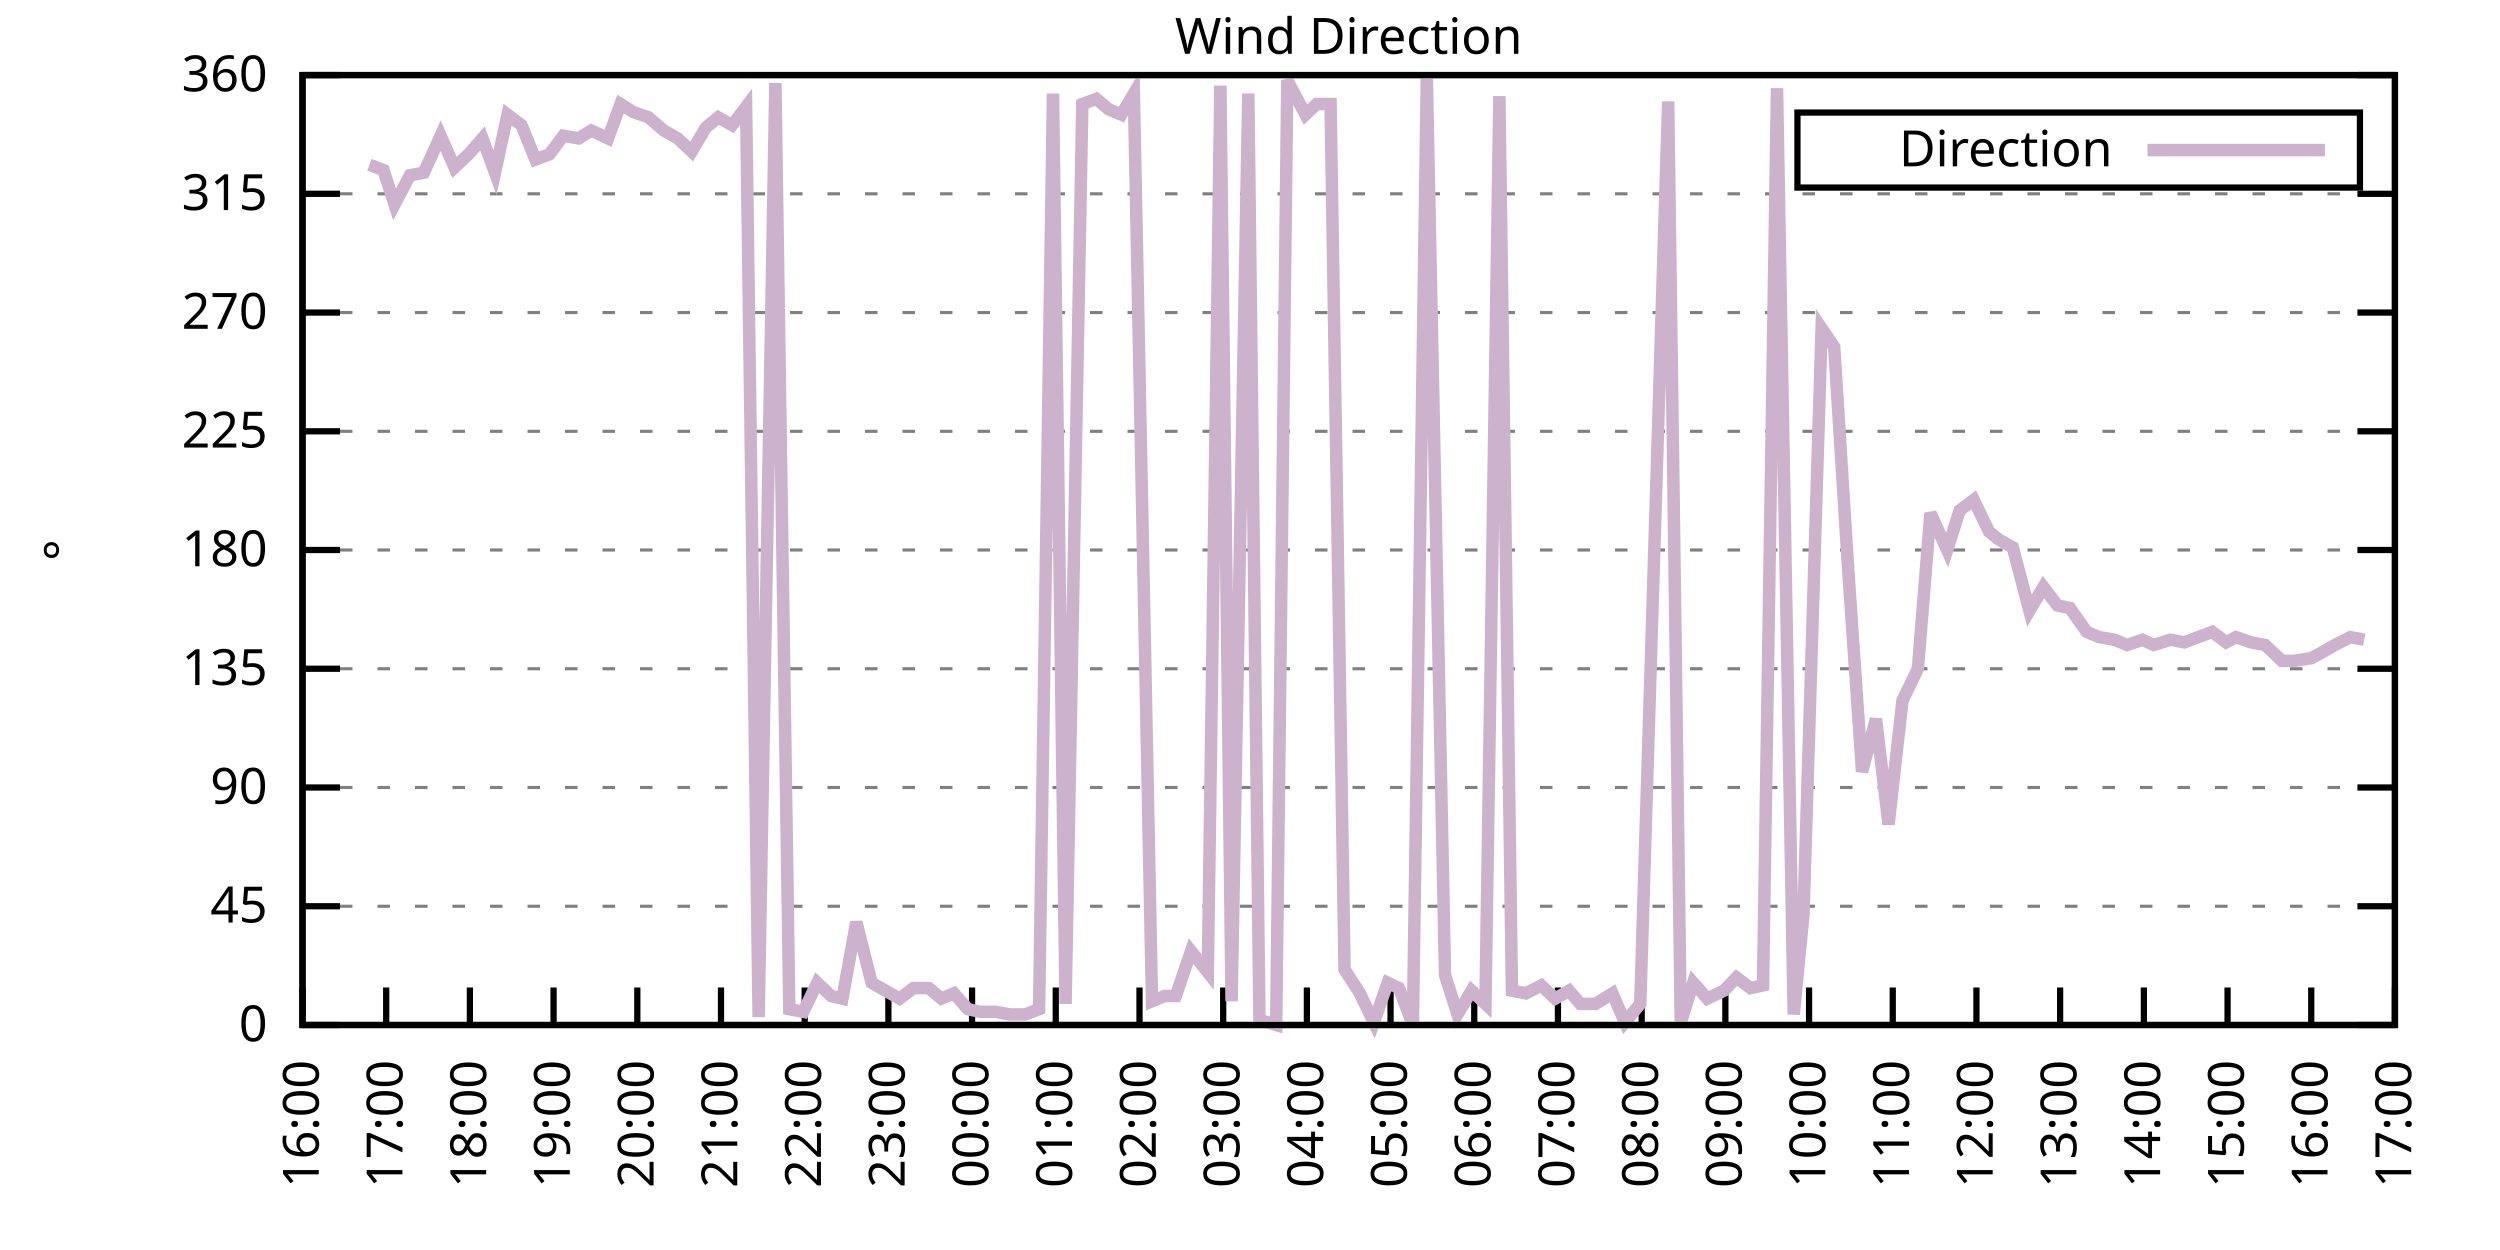
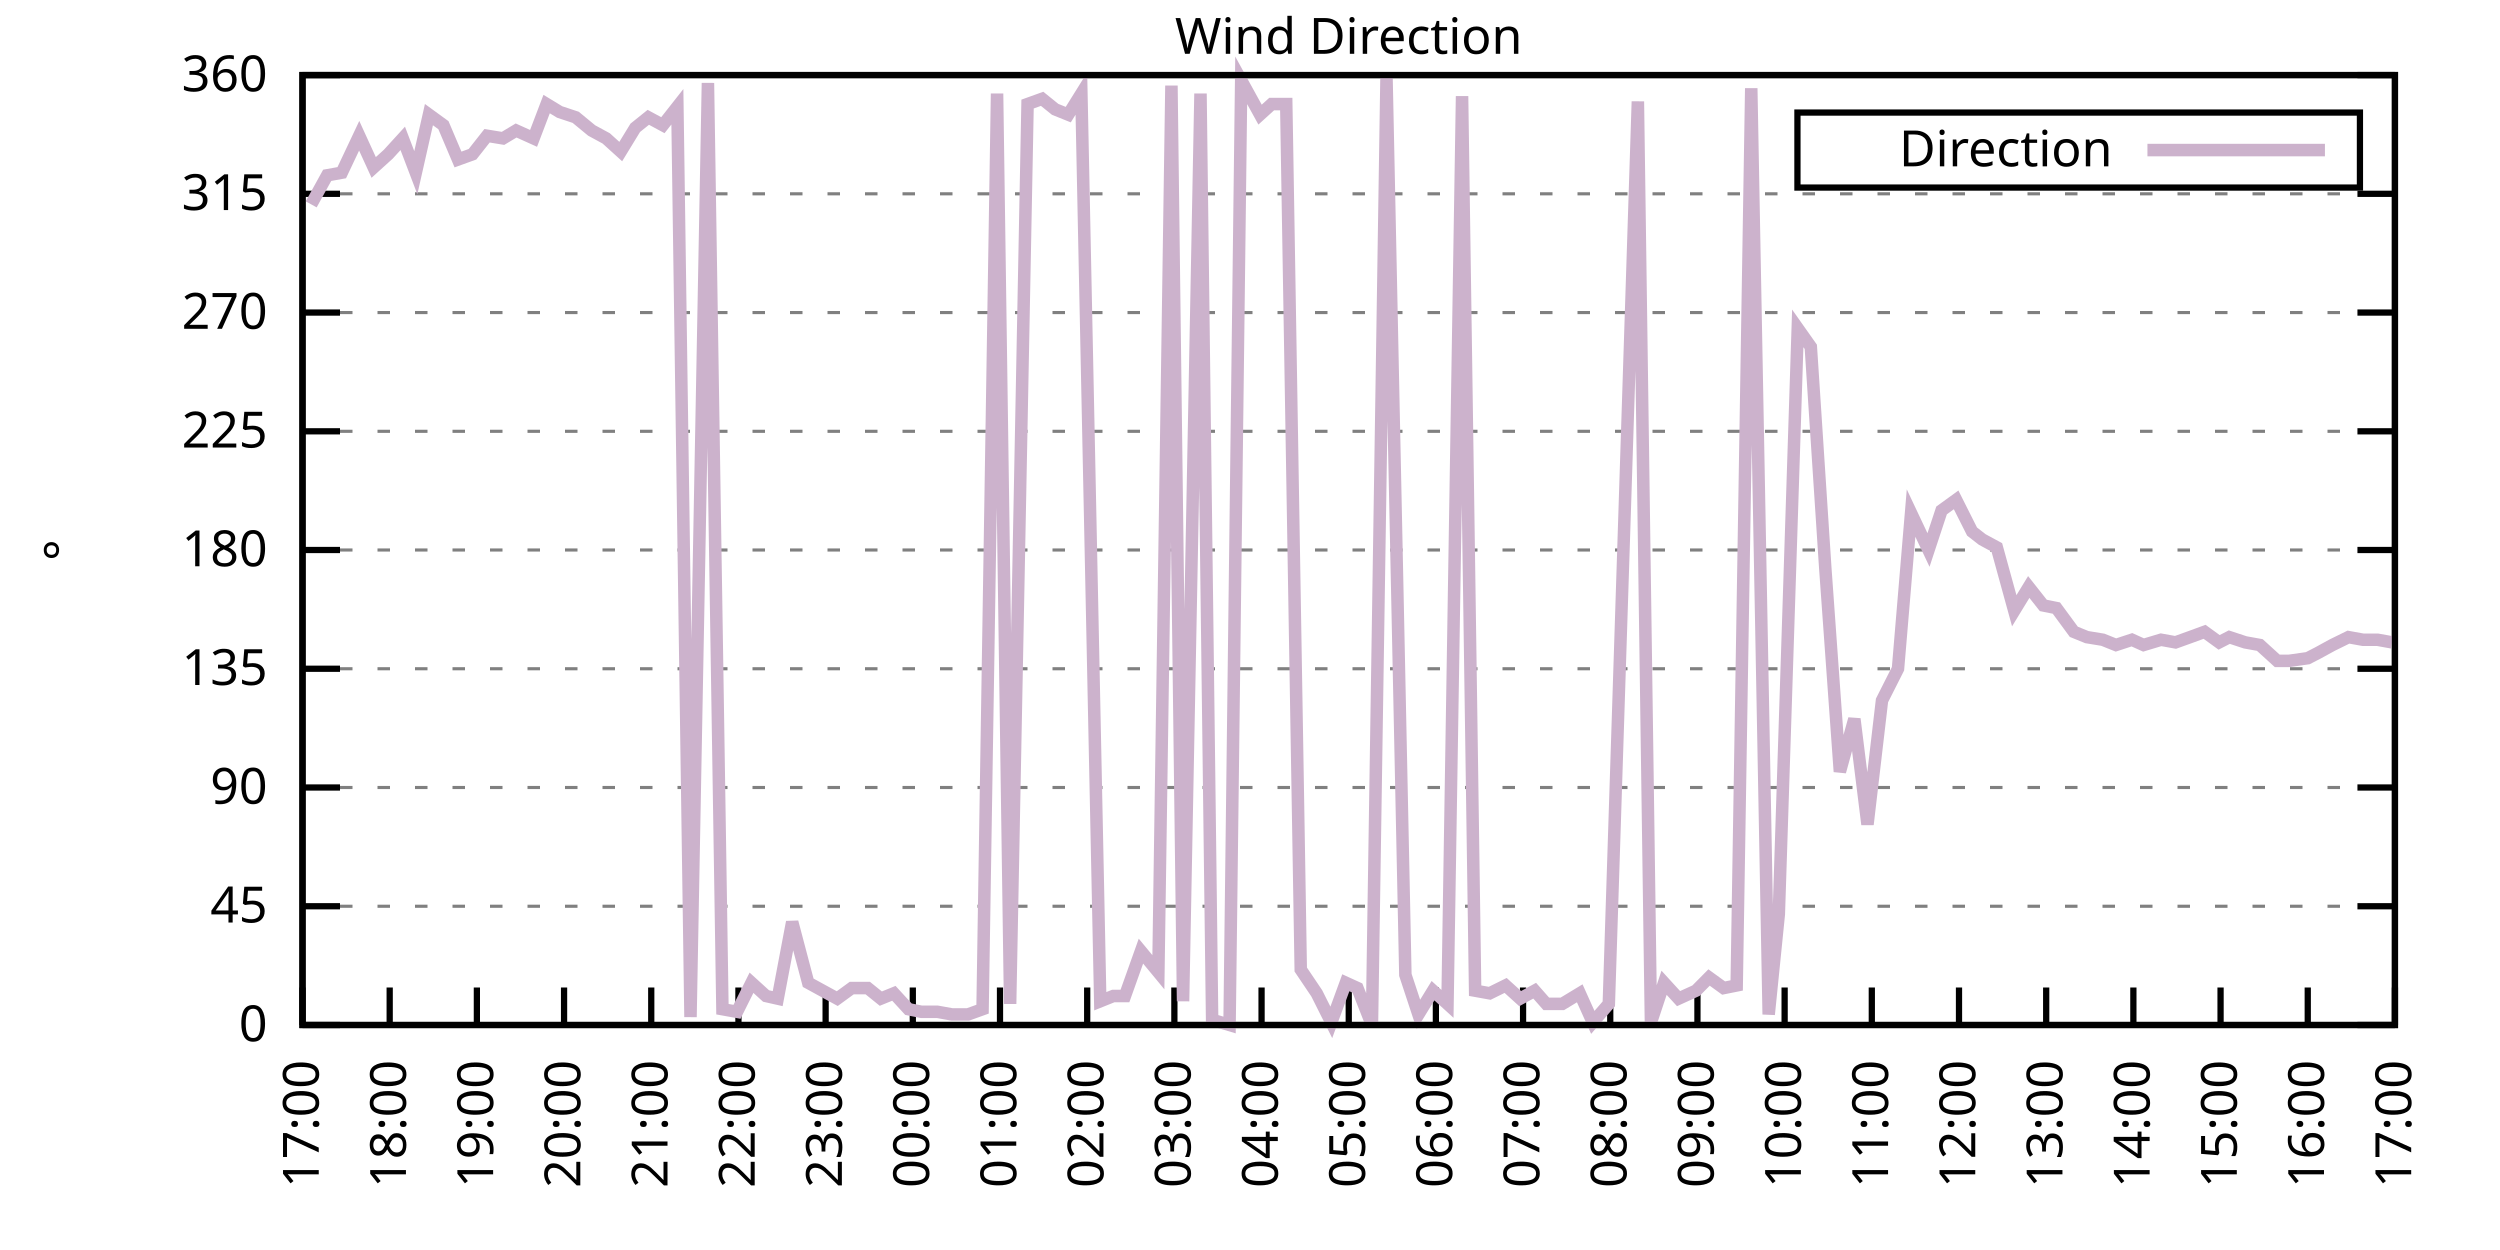
<svg xmlns="http://www.w3.org/2000/svg" xmlns:xlink="http://www.w3.org/1999/xlink" width="400" height="200" viewBox="0 0 400 200">
  <g id="gnuplot_canvas">
    <rect x="0" y="0" width="400" height="200" fill="none" />
    <defs>
      <circle id="gpDot" r="0.5" stroke-width="0.5" stroke="currentColor" />
      <path id="gpPt0" stroke-width="0.333" stroke="currentColor" d="M-1,0 h2 M0,-1 v2" />
      <path id="gpPt1" stroke-width="0.333" stroke="currentColor" d="M-1,-1 L1,1 M1,-1 L-1,1" />
      <path id="gpPt2" stroke-width="0.333" stroke="currentColor" d="M-1,0 L1,0 M0,-1 L0,1 M-1,-1 L1,1 M-1,1 L1,-1" />
      <rect id="gpPt3" stroke-width="0.333" stroke="currentColor" x="-1" y="-1" width="2" height="2" />
      <rect id="gpPt4" stroke-width="0.333" stroke="currentColor" fill="currentColor" x="-1" y="-1" width="2" height="2" />
      <circle id="gpPt5" stroke-width="0.333" stroke="currentColor" cx="0" cy="0" r="1" />
      <use xlink:href="#gpPt5" id="gpPt6" fill="currentColor" stroke="none" />
      <path id="gpPt7" stroke-width="0.333" stroke="currentColor" d="M0,-1.33 L-1.33,0.67 L1.33,0.67 z" />
      <use xlink:href="#gpPt7" id="gpPt8" fill="currentColor" stroke="none" />
      <use xlink:href="#gpPt7" id="gpPt9" stroke="currentColor" transform="rotate(180)" />
      <use xlink:href="#gpPt9" id="gpPt10" fill="currentColor" stroke="none" />
      <use xlink:href="#gpPt3" id="gpPt11" stroke="currentColor" transform="rotate(45)" />
      <use xlink:href="#gpPt11" id="gpPt12" fill="currentColor" stroke="none" />
      <path id="gpPt13" stroke-width="0.333" stroke="currentColor" d="M0,1.330 L1.265,0.411 L0.782,-1.067 L-0.782,-1.076 L-1.265,0.411 z" />
      <use xlink:href="#gpPt13" id="gpPt14" fill="currentColor" stroke="none" />
      <filter id="textbox" filterUnits="objectBoundingBox" x="0" y="0" height="1" width="1">
        <feFlood flood-color="white" flood-opacity="1" result="bgnd" />
        <feComposite in="SourceGraphic" in2="bgnd" operator="atop" />
      </filter>
      <filter id="greybox" filterUnits="objectBoundingBox" x="0" y="0" height="1" width="1">
        <feFlood flood-color="lightgrey" flood-opacity="1" result="grey" />
        <feComposite in="SourceGraphic" in2="grey" operator="atop" />
      </filter>
    </defs>
    <g fill="none" color="white" stroke="currentColor" stroke-width="1.00" stroke-linecap="butt" stroke-linejoin="miter">
</g>
    <g fill="none" color="black" stroke="currentColor" stroke-width="1.00" stroke-linecap="butt" stroke-linejoin="miter">
      <g stroke="none" shape-rendering="crispEdges">
        <polygon fill="rgb(255, 255, 255)" points="48.40,164.00 383.18,164.00 383.18,12.02 48.40,12.02 " />
      </g>
    </g>
    <g fill="none" color="black" stroke="currentColor" stroke-width="1.00" stroke-linecap="butt" stroke-linejoin="miter">
</g>
    <g fill="none" color="black" stroke="black" stroke-width="0.50" stroke-linecap="butt" stroke-linejoin="miter">
</g>
    <g fill="none" color="gray" stroke="currentColor" stroke-width="0.50" stroke-linecap="butt" stroke-linejoin="miter">
      <path stroke="gray" stroke-dasharray="2,4" class="gridline" d="M48.40,164.00 L383.19,164.00  " />
    </g>
    <g fill="none" color="gray" stroke="gray" stroke-width="1.00" stroke-linecap="butt" stroke-linejoin="miter">
</g>
    <g fill="none" color="black" stroke="currentColor" stroke-width="1.00" stroke-linecap="butt" stroke-linejoin="miter">
      <path stroke="black" d="M48.40,164.00 L54.40,164.00 M383.19,164.00 L377.19,164.00  " />
      <g transform="translate(42.80,166.60)" stroke="none" fill="black" font-family="Sans" font-size="8.00" text-anchor="end">
        <text>
          <tspan font-family="Sans"> 0</tspan>
        </text>
      </g>
    </g>
    <g fill="none" color="black" stroke="currentColor" stroke-width="1.00" stroke-linecap="butt" stroke-linejoin="miter">
</g>
    <g fill="none" color="black" stroke="black" stroke-width="0.50" stroke-linecap="butt" stroke-linejoin="miter">
</g>
    <g fill="none" color="gray" stroke="currentColor" stroke-width="0.50" stroke-linecap="butt" stroke-linejoin="miter">
      <path stroke="gray" stroke-dasharray="2,4" class="gridline" d="M48.40,145.00 L383.19,145.00  " />
    </g>
    <g fill="none" color="gray" stroke="gray" stroke-width="1.00" stroke-linecap="butt" stroke-linejoin="miter">
</g>
    <g fill="none" color="black" stroke="currentColor" stroke-width="1.00" stroke-linecap="butt" stroke-linejoin="miter">
      <path stroke="black" d="M48.40,145.00 L54.40,145.00 M383.19,145.00 L377.19,145.00  " />
      <g transform="translate(42.80,147.60)" stroke="none" fill="black" font-family="Sans" font-size="8.00" text-anchor="end">
        <text>
          <tspan font-family="Sans"> 45</tspan>
        </text>
      </g>
    </g>
    <g fill="none" color="black" stroke="currentColor" stroke-width="1.00" stroke-linecap="butt" stroke-linejoin="miter">
</g>
    <g fill="none" color="black" stroke="black" stroke-width="0.50" stroke-linecap="butt" stroke-linejoin="miter">
</g>
    <g fill="none" color="gray" stroke="currentColor" stroke-width="0.50" stroke-linecap="butt" stroke-linejoin="miter">
      <path stroke="gray" stroke-dasharray="2,4" class="gridline" d="M48.40,126.00 L383.19,126.00  " />
    </g>
    <g fill="none" color="gray" stroke="gray" stroke-width="1.00" stroke-linecap="butt" stroke-linejoin="miter">
</g>
    <g fill="none" color="black" stroke="currentColor" stroke-width="1.00" stroke-linecap="butt" stroke-linejoin="miter">
      <path stroke="black" d="M48.40,126.00 L54.40,126.00 M383.19,126.00 L377.19,126.00  " />
      <g transform="translate(42.80,128.60)" stroke="none" fill="black" font-family="Sans" font-size="8.00" text-anchor="end">
        <text>
          <tspan font-family="Sans"> 90</tspan>
        </text>
      </g>
    </g>
    <g fill="none" color="black" stroke="currentColor" stroke-width="1.00" stroke-linecap="butt" stroke-linejoin="miter">
</g>
    <g fill="none" color="black" stroke="black" stroke-width="0.50" stroke-linecap="butt" stroke-linejoin="miter">
</g>
    <g fill="none" color="gray" stroke="currentColor" stroke-width="0.50" stroke-linecap="butt" stroke-linejoin="miter">
      <path stroke="gray" stroke-dasharray="2,4" class="gridline" d="M48.40,107.00 L383.19,107.00  " />
    </g>
    <g fill="none" color="gray" stroke="gray" stroke-width="1.00" stroke-linecap="butt" stroke-linejoin="miter">
</g>
    <g fill="none" color="black" stroke="currentColor" stroke-width="1.00" stroke-linecap="butt" stroke-linejoin="miter">
      <path stroke="black" d="M48.40,107.00 L54.40,107.00 M383.19,107.00 L377.19,107.00  " />
      <g transform="translate(42.80,109.60)" stroke="none" fill="black" font-family="Sans" font-size="8.00" text-anchor="end">
        <text>
          <tspan font-family="Sans"> 135</tspan>
        </text>
      </g>
    </g>
    <g fill="none" color="black" stroke="currentColor" stroke-width="1.00" stroke-linecap="butt" stroke-linejoin="miter">
</g>
    <g fill="none" color="black" stroke="black" stroke-width="0.50" stroke-linecap="butt" stroke-linejoin="miter">
</g>
    <g fill="none" color="gray" stroke="currentColor" stroke-width="0.50" stroke-linecap="butt" stroke-linejoin="miter">
      <path stroke="gray" stroke-dasharray="2,4" class="gridline" d="M48.40,88.00 L383.19,88.00  " />
    </g>
    <g fill="none" color="gray" stroke="gray" stroke-width="1.00" stroke-linecap="butt" stroke-linejoin="miter">
</g>
    <g fill="none" color="black" stroke="currentColor" stroke-width="1.00" stroke-linecap="butt" stroke-linejoin="miter">
      <path stroke="black" d="M48.40,88.00 L54.40,88.00 M383.19,88.00 L377.19,88.00  " />
      <g transform="translate(42.80,90.60)" stroke="none" fill="black" font-family="Sans" font-size="8.00" text-anchor="end">
        <text>
          <tspan font-family="Sans"> 180</tspan>
        </text>
      </g>
    </g>
    <g fill="none" color="black" stroke="currentColor" stroke-width="1.00" stroke-linecap="butt" stroke-linejoin="miter">
</g>
    <g fill="none" color="black" stroke="black" stroke-width="0.50" stroke-linecap="butt" stroke-linejoin="miter">
</g>
    <g fill="none" color="gray" stroke="currentColor" stroke-width="0.50" stroke-linecap="butt" stroke-linejoin="miter">
      <path stroke="gray" stroke-dasharray="2,4" class="gridline" d="M48.40,69.01 L383.19,69.01  " />
    </g>
    <g fill="none" color="gray" stroke="gray" stroke-width="1.00" stroke-linecap="butt" stroke-linejoin="miter">
</g>
    <g fill="none" color="black" stroke="currentColor" stroke-width="1.00" stroke-linecap="butt" stroke-linejoin="miter">
      <path stroke="black" d="M48.40,69.01 L54.40,69.01 M383.19,69.01 L377.19,69.01  " />
      <g transform="translate(42.80,71.61)" stroke="none" fill="black" font-family="Sans" font-size="8.00" text-anchor="end">
        <text>
          <tspan font-family="Sans"> 225</tspan>
        </text>
      </g>
    </g>
    <g fill="none" color="black" stroke="currentColor" stroke-width="1.00" stroke-linecap="butt" stroke-linejoin="miter">
</g>
    <g fill="none" color="black" stroke="black" stroke-width="0.50" stroke-linecap="butt" stroke-linejoin="miter">
</g>
    <g fill="none" color="gray" stroke="currentColor" stroke-width="0.50" stroke-linecap="butt" stroke-linejoin="miter">
      <path stroke="gray" stroke-dasharray="2,4" class="gridline" d="M48.40,50.01 L383.19,50.01  " />
    </g>
    <g fill="none" color="gray" stroke="gray" stroke-width="1.00" stroke-linecap="butt" stroke-linejoin="miter">
</g>
    <g fill="none" color="black" stroke="currentColor" stroke-width="1.00" stroke-linecap="butt" stroke-linejoin="miter">
      <path stroke="black" d="M48.40,50.01 L54.40,50.01 M383.19,50.01 L377.19,50.01  " />
      <g transform="translate(42.80,52.61)" stroke="none" fill="black" font-family="Sans" font-size="8.00" text-anchor="end">
        <text>
          <tspan font-family="Sans"> 270</tspan>
        </text>
      </g>
    </g>
    <g fill="none" color="black" stroke="currentColor" stroke-width="1.00" stroke-linecap="butt" stroke-linejoin="miter">
</g>
    <g fill="none" color="black" stroke="black" stroke-width="0.50" stroke-linecap="butt" stroke-linejoin="miter">
</g>
    <g fill="none" color="gray" stroke="currentColor" stroke-width="0.50" stroke-linecap="butt" stroke-linejoin="miter">
      <path stroke="gray" stroke-dasharray="2,4" class="gridline" d="M48.40,31.01 L383.19,31.01  " />
    </g>
    <g fill="none" color="gray" stroke="gray" stroke-width="1.00" stroke-linecap="butt" stroke-linejoin="miter">
</g>
    <g fill="none" color="black" stroke="currentColor" stroke-width="1.00" stroke-linecap="butt" stroke-linejoin="miter">
      <path stroke="black" d="M48.40,31.01 L54.40,31.01 M383.19,31.01 L377.19,31.01  " />
      <g transform="translate(42.80,33.61)" stroke="none" fill="black" font-family="Sans" font-size="8.00" text-anchor="end">
        <text>
          <tspan font-family="Sans"> 315</tspan>
        </text>
      </g>
    </g>
    <g fill="none" color="black" stroke="currentColor" stroke-width="1.00" stroke-linecap="butt" stroke-linejoin="miter">
</g>
    <g fill="none" color="black" stroke="black" stroke-width="0.50" stroke-linecap="butt" stroke-linejoin="miter">
</g>
    <g fill="none" color="gray" stroke="currentColor" stroke-width="0.50" stroke-linecap="butt" stroke-linejoin="miter">
      <path stroke="gray" stroke-dasharray="2,4" class="gridline" d="M48.40,12.01 L383.19,12.01  " />
    </g>
    <g fill="none" color="gray" stroke="gray" stroke-width="1.00" stroke-linecap="butt" stroke-linejoin="miter">
</g>
    <g fill="none" color="black" stroke="currentColor" stroke-width="1.00" stroke-linecap="butt" stroke-linejoin="miter">
      <path stroke="black" d="M48.40,12.01 L54.40,12.01 M383.19,12.01 L377.19,12.01  " />
      <g transform="translate(42.80,14.61)" stroke="none" fill="black" font-family="Sans" font-size="8.00" text-anchor="end">
        <text>
          <tspan font-family="Sans"> 360</tspan>
        </text>
      </g>
    </g>
    <g fill="none" color="black" stroke="currentColor" stroke-width="1.00" stroke-linecap="butt" stroke-linejoin="miter">
      <path stroke="black" d="M48.40,164.00 L48.40,158.00  " />
      <g transform="translate(51.00,169.60) rotate(270.00)" stroke="none" fill="black" font-family="Sans" font-size="8.00" text-anchor="end">
        <text>
-           <tspan font-family="Sans">16:00</tspan>
-         </text>
-       </g>
-     </g>
-     <g fill="none" color="black" stroke="currentColor" stroke-width="1.00" stroke-linecap="butt" stroke-linejoin="miter">
-       <path stroke="black" d="M61.79,164.00 L61.79,158.00  " />
-       <g transform="translate(64.39,169.60) rotate(270.00)" stroke="none" fill="black" font-family="Sans" font-size="8.00" text-anchor="end">
-         <text>
          <tspan font-family="Sans">17:00</tspan>
        </text>
      </g>
    </g>
    <g fill="none" color="black" stroke="currentColor" stroke-width="1.00" stroke-linecap="butt" stroke-linejoin="miter">
-       <path stroke="black" d="M75.18,164.00 L75.18,158.00  " />
-       <g transform="translate(77.78,169.60) rotate(270.00)" stroke="none" fill="black" font-family="Sans" font-size="8.00" text-anchor="end">
+       <path stroke="black" d="M62.35,164.00 L62.35,158.00  " />
+       <g transform="translate(64.95,169.60) rotate(270.00)" stroke="none" fill="black" font-family="Sans" font-size="8.00" text-anchor="end">
        <text>
          <tspan font-family="Sans">18:00</tspan>
        </text>
      </g>
    </g>
    <g fill="none" color="black" stroke="currentColor" stroke-width="1.00" stroke-linecap="butt" stroke-linejoin="miter">
-       <path stroke="black" d="M88.57,164.00 L88.57,158.00  " />
-       <g transform="translate(91.17,169.60) rotate(270.00)" stroke="none" fill="black" font-family="Sans" font-size="8.00" text-anchor="end">
+       <path stroke="black" d="M76.30,164.00 L76.30,158.00  " />
+       <g transform="translate(78.90,169.60) rotate(270.00)" stroke="none" fill="black" font-family="Sans" font-size="8.00" text-anchor="end">
        <text>
          <tspan font-family="Sans">19:00</tspan>
        </text>
      </g>
    </g>
    <g fill="none" color="black" stroke="currentColor" stroke-width="1.00" stroke-linecap="butt" stroke-linejoin="miter">
-       <path stroke="black" d="M101.97,164.00 L101.97,158.00  " />
-       <g transform="translate(104.57,169.60) rotate(270.00)" stroke="none" fill="black" font-family="Sans" font-size="8.00" text-anchor="end">
+       <path stroke="black" d="M90.25,164.00 L90.25,158.00  " />
+       <g transform="translate(92.85,169.60) rotate(270.00)" stroke="none" fill="black" font-family="Sans" font-size="8.00" text-anchor="end">
        <text>
          <tspan font-family="Sans">20:00</tspan>
        </text>
      </g>
    </g>
    <g fill="none" color="black" stroke="currentColor" stroke-width="1.00" stroke-linecap="butt" stroke-linejoin="miter">
-       <path stroke="black" d="M115.36,164.00 L115.36,158.00  " />
-       <g transform="translate(117.96,169.60) rotate(270.00)" stroke="none" fill="black" font-family="Sans" font-size="8.00" text-anchor="end">
+       <path stroke="black" d="M104.20,164.00 L104.20,158.00  " />
+       <g transform="translate(106.80,169.60) rotate(270.00)" stroke="none" fill="black" font-family="Sans" font-size="8.00" text-anchor="end">
        <text>
          <tspan font-family="Sans">21:00</tspan>
        </text>
      </g>
    </g>
    <g fill="none" color="black" stroke="currentColor" stroke-width="1.00" stroke-linecap="butt" stroke-linejoin="miter">
-       <path stroke="black" d="M128.75,164.00 L128.75,158.00  " />
-       <g transform="translate(131.35,169.60) rotate(270.00)" stroke="none" fill="black" font-family="Sans" font-size="8.00" text-anchor="end">
+       <path stroke="black" d="M118.15,164.00 L118.15,158.00  " />
+       <g transform="translate(120.75,169.60) rotate(270.00)" stroke="none" fill="black" font-family="Sans" font-size="8.00" text-anchor="end">
        <text>
          <tspan font-family="Sans">22:00</tspan>
        </text>
      </g>
    </g>
    <g fill="none" color="black" stroke="currentColor" stroke-width="1.00" stroke-linecap="butt" stroke-linejoin="miter">
-       <path stroke="black" d="M142.14,164.00 L142.14,158.00  " />
-       <g transform="translate(144.74,169.60) rotate(270.00)" stroke="none" fill="black" font-family="Sans" font-size="8.00" text-anchor="end">
+       <path stroke="black" d="M132.10,164.00 L132.10,158.00  " />
+       <g transform="translate(134.70,169.60) rotate(270.00)" stroke="none" fill="black" font-family="Sans" font-size="8.00" text-anchor="end">
        <text>
          <tspan font-family="Sans">23:00</tspan>
        </text>
      </g>
    </g>
    <g fill="none" color="black" stroke="currentColor" stroke-width="1.00" stroke-linecap="butt" stroke-linejoin="miter">
-       <path stroke="black" d="M155.53,164.00 L155.53,158.00  " />
-       <g transform="translate(158.13,169.60) rotate(270.00)" stroke="none" fill="black" font-family="Sans" font-size="8.00" text-anchor="end">
+       <path stroke="black" d="M146.05,164.00 L146.05,158.00  " />
+       <g transform="translate(148.65,169.60) rotate(270.00)" stroke="none" fill="black" font-family="Sans" font-size="8.00" text-anchor="end">
        <text>
          <tspan font-family="Sans">00:00</tspan>
        </text>
      </g>
    </g>
    <g fill="none" color="black" stroke="currentColor" stroke-width="1.00" stroke-linecap="butt" stroke-linejoin="miter">
-       <path stroke="black" d="M168.92,164.00 L168.92,158.00  " />
-       <g transform="translate(171.52,169.60) rotate(270.00)" stroke="none" fill="black" font-family="Sans" font-size="8.00" text-anchor="end">
+       <path stroke="black" d="M160.00,164.00 L160.00,158.00  " />
+       <g transform="translate(162.60,169.60) rotate(270.00)" stroke="none" fill="black" font-family="Sans" font-size="8.00" text-anchor="end">
        <text>
          <tspan font-family="Sans">01:00</tspan>
        </text>
      </g>
    </g>
    <g fill="none" color="black" stroke="currentColor" stroke-width="1.00" stroke-linecap="butt" stroke-linejoin="miter">
-       <path stroke="black" d="M182.32,164.00 L182.32,158.00  " />
-       <g transform="translate(184.92,169.60) rotate(270.00)" stroke="none" fill="black" font-family="Sans" font-size="8.00" text-anchor="end">
+       <path stroke="black" d="M173.95,164.00 L173.95,158.00  " />
+       <g transform="translate(176.55,169.60) rotate(270.00)" stroke="none" fill="black" font-family="Sans" font-size="8.00" text-anchor="end">
        <text>
          <tspan font-family="Sans">02:00</tspan>
        </text>
      </g>
    </g>
    <g fill="none" color="black" stroke="currentColor" stroke-width="1.00" stroke-linecap="butt" stroke-linejoin="miter">
-       <path stroke="black" d="M195.71,164.00 L195.71,158.00  " />
-       <g transform="translate(198.31,169.60) rotate(270.00)" stroke="none" fill="black" font-family="Sans" font-size="8.00" text-anchor="end">
+       <path stroke="black" d="M187.90,164.00 L187.90,158.00  " />
+       <g transform="translate(190.50,169.60) rotate(270.00)" stroke="none" fill="black" font-family="Sans" font-size="8.00" text-anchor="end">
        <text>
          <tspan font-family="Sans">03:00</tspan>
        </text>
      </g>
    </g>
    <g fill="none" color="black" stroke="currentColor" stroke-width="1.00" stroke-linecap="butt" stroke-linejoin="miter">
-       <path stroke="black" d="M209.10,164.00 L209.10,158.00  " />
-       <g transform="translate(211.70,169.60) rotate(270.00)" stroke="none" fill="black" font-family="Sans" font-size="8.00" text-anchor="end">
+       <path stroke="black" d="M201.85,164.00 L201.85,158.00  " />
+       <g transform="translate(204.45,169.60) rotate(270.00)" stroke="none" fill="black" font-family="Sans" font-size="8.00" text-anchor="end">
        <text>
          <tspan font-family="Sans">04:00</tspan>
        </text>
      </g>
    </g>
    <g fill="none" color="black" stroke="currentColor" stroke-width="1.00" stroke-linecap="butt" stroke-linejoin="miter">
-       <path stroke="black" d="M222.49,164.00 L222.49,158.00  " />
-       <g transform="translate(225.09,169.60) rotate(270.00)" stroke="none" fill="black" font-family="Sans" font-size="8.00" text-anchor="end">
+       <path stroke="black" d="M215.80,164.00 L215.80,158.00  " />
+       <g transform="translate(218.40,169.60) rotate(270.00)" stroke="none" fill="black" font-family="Sans" font-size="8.00" text-anchor="end">
        <text>
          <tspan font-family="Sans">05:00</tspan>
        </text>
      </g>
    </g>
    <g fill="none" color="black" stroke="currentColor" stroke-width="1.00" stroke-linecap="butt" stroke-linejoin="miter">
-       <path stroke="black" d="M235.88,164.00 L235.88,158.00  " />
-       <g transform="translate(238.48,169.60) rotate(270.00)" stroke="none" fill="black" font-family="Sans" font-size="8.00" text-anchor="end">
+       <path stroke="black" d="M229.74,164.00 L229.74,158.00  " />
+       <g transform="translate(232.34,169.60) rotate(270.00)" stroke="none" fill="black" font-family="Sans" font-size="8.00" text-anchor="end">
        <text>
          <tspan font-family="Sans">06:00</tspan>
        </text>
      </g>
    </g>
    <g fill="none" color="black" stroke="currentColor" stroke-width="1.00" stroke-linecap="butt" stroke-linejoin="miter">
-       <path stroke="black" d="M249.27,164.00 L249.27,158.00  " />
-       <g transform="translate(251.87,169.60) rotate(270.00)" stroke="none" fill="black" font-family="Sans" font-size="8.00" text-anchor="end">
+       <path stroke="black" d="M243.69,164.00 L243.69,158.00  " />
+       <g transform="translate(246.29,169.60) rotate(270.00)" stroke="none" fill="black" font-family="Sans" font-size="8.00" text-anchor="end">
        <text>
          <tspan font-family="Sans">07:00</tspan>
        </text>
      </g>
    </g>
    <g fill="none" color="black" stroke="currentColor" stroke-width="1.00" stroke-linecap="butt" stroke-linejoin="miter">
-       <path stroke="black" d="M262.67,164.00 L262.67,158.00  " />
-       <g transform="translate(265.27,169.60) rotate(270.00)" stroke="none" fill="black" font-family="Sans" font-size="8.00" text-anchor="end">
+       <path stroke="black" d="M257.64,164.00 L257.64,158.00  " />
+       <g transform="translate(260.24,169.60) rotate(270.00)" stroke="none" fill="black" font-family="Sans" font-size="8.00" text-anchor="end">
        <text>
          <tspan font-family="Sans">08:00</tspan>
        </text>
      </g>
    </g>
    <g fill="none" color="black" stroke="currentColor" stroke-width="1.00" stroke-linecap="butt" stroke-linejoin="miter">
-       <path stroke="black" d="M276.06,164.00 L276.06,158.00  " />
-       <g transform="translate(278.66,169.60) rotate(270.00)" stroke="none" fill="black" font-family="Sans" font-size="8.00" text-anchor="end">
+       <path stroke="black" d="M271.59,164.00 L271.59,158.00  " />
+       <g transform="translate(274.19,169.60) rotate(270.00)" stroke="none" fill="black" font-family="Sans" font-size="8.00" text-anchor="end">
        <text>
          <tspan font-family="Sans">09:00</tspan>
        </text>
      </g>
    </g>
    <g fill="none" color="black" stroke="currentColor" stroke-width="1.00" stroke-linecap="butt" stroke-linejoin="miter">
-       <path stroke="black" d="M289.45,164.00 L289.45,158.00  " />
-       <g transform="translate(292.05,169.60) rotate(270.00)" stroke="none" fill="black" font-family="Sans" font-size="8.00" text-anchor="end">
+       <path stroke="black" d="M285.54,164.00 L285.54,158.00  " />
+       <g transform="translate(288.14,169.60) rotate(270.00)" stroke="none" fill="black" font-family="Sans" font-size="8.00" text-anchor="end">
        <text>
          <tspan font-family="Sans">10:00</tspan>
        </text>
      </g>
    </g>
    <g fill="none" color="black" stroke="currentColor" stroke-width="1.00" stroke-linecap="butt" stroke-linejoin="miter">
-       <path stroke="black" d="M302.84,164.00 L302.84,158.00  " />
-       <g transform="translate(305.44,169.60) rotate(270.00)" stroke="none" fill="black" font-family="Sans" font-size="8.00" text-anchor="end">
+       <path stroke="black" d="M299.49,164.00 L299.49,158.00  " />
+       <g transform="translate(302.09,169.60) rotate(270.00)" stroke="none" fill="black" font-family="Sans" font-size="8.00" text-anchor="end">
        <text>
          <tspan font-family="Sans">11:00</tspan>
        </text>
      </g>
    </g>
    <g fill="none" color="black" stroke="currentColor" stroke-width="1.00" stroke-linecap="butt" stroke-linejoin="miter">
-       <path stroke="black" d="M316.23,164.00 L316.23,158.00  " />
-       <g transform="translate(318.83,169.60) rotate(270.00)" stroke="none" fill="black" font-family="Sans" font-size="8.00" text-anchor="end">
+       <path stroke="black" d="M313.44,164.00 L313.44,158.00  " />
+       <g transform="translate(316.04,169.60) rotate(270.00)" stroke="none" fill="black" font-family="Sans" font-size="8.00" text-anchor="end">
        <text>
          <tspan font-family="Sans">12:00</tspan>
        </text>
      </g>
    </g>
    <g fill="none" color="black" stroke="currentColor" stroke-width="1.00" stroke-linecap="butt" stroke-linejoin="miter">
-       <path stroke="black" d="M329.62,164.00 L329.62,158.00  " />
-       <g transform="translate(332.22,169.60) rotate(270.00)" stroke="none" fill="black" font-family="Sans" font-size="8.00" text-anchor="end">
+       <path stroke="black" d="M327.39,164.00 L327.39,158.00  " />
+       <g transform="translate(329.99,169.60) rotate(270.00)" stroke="none" fill="black" font-family="Sans" font-size="8.00" text-anchor="end">
        <text>
          <tspan font-family="Sans">13:00</tspan>
        </text>
      </g>
    </g>
    <g fill="none" color="black" stroke="currentColor" stroke-width="1.00" stroke-linecap="butt" stroke-linejoin="miter">
-       <path stroke="black" d="M343.02,164.00 L343.02,158.00  " />
-       <g transform="translate(345.62,169.60) rotate(270.00)" stroke="none" fill="black" font-family="Sans" font-size="8.00" text-anchor="end">
+       <path stroke="black" d="M341.34,164.00 L341.34,158.00  " />
+       <g transform="translate(343.94,169.60) rotate(270.00)" stroke="none" fill="black" font-family="Sans" font-size="8.00" text-anchor="end">
        <text>
          <tspan font-family="Sans">14:00</tspan>
        </text>
      </g>
    </g>
    <g fill="none" color="black" stroke="currentColor" stroke-width="1.00" stroke-linecap="butt" stroke-linejoin="miter">
-       <path stroke="black" d="M356.41,164.00 L356.41,158.00  " />
-       <g transform="translate(359.01,169.60) rotate(270.00)" stroke="none" fill="black" font-family="Sans" font-size="8.00" text-anchor="end">
+       <path stroke="black" d="M355.29,164.00 L355.29,158.00  " />
+       <g transform="translate(357.89,169.60) rotate(270.00)" stroke="none" fill="black" font-family="Sans" font-size="8.00" text-anchor="end">
        <text>
          <tspan font-family="Sans">15:00</tspan>
        </text>
      </g>
    </g>
    <g fill="none" color="black" stroke="currentColor" stroke-width="1.00" stroke-linecap="butt" stroke-linejoin="miter">
-       <path stroke="black" d="M369.80,164.00 L369.80,158.00  " />
-       <g transform="translate(372.40,169.60) rotate(270.00)" stroke="none" fill="black" font-family="Sans" font-size="8.00" text-anchor="end">
+       <path stroke="black" d="M369.24,164.00 L369.24,158.00  " />
+       <g transform="translate(371.84,169.60) rotate(270.00)" stroke="none" fill="black" font-family="Sans" font-size="8.00" text-anchor="end">
        <text>
          <tspan font-family="Sans">16:00</tspan>
        </text>
      </g>
    </g>
    <g fill="none" color="black" stroke="currentColor" stroke-width="1.00" stroke-linecap="butt" stroke-linejoin="miter">
      <path stroke="black" d="M383.19,164.00 L383.19,158.00  " />
      <g transform="translate(385.79,169.60) rotate(270.00)" stroke="none" fill="black" font-family="Sans" font-size="8.00" text-anchor="end">
        <text>
          <tspan font-family="Sans">17:00</tspan>
        </text>
      </g>
    </g>
    <g fill="none" color="black" stroke="currentColor" stroke-width="1.00" stroke-linecap="butt" stroke-linejoin="miter">
</g>
    <g fill="none" color="black" stroke="currentColor" stroke-width="1.00" stroke-linecap="butt" stroke-linejoin="miter">
      <path stroke="black" d="M48.40,12.01 L48.40,164.00 L383.19,164.00 L383.19,12.01 L48.40,12.01 Z  " />
    </g>
    <g fill="none" color="black" stroke="currentColor" stroke-width="1.00" stroke-linecap="butt" stroke-linejoin="miter">
</g>
    <g fill="none" color="black" stroke="currentColor" stroke-width="1.00" stroke-linecap="butt" stroke-linejoin="miter">
      <path stroke="black" d="M287.59,30.01 L287.59,18.01 L377.59,18.01 L377.59,30.01 L287.59,30.01 Z  " />
    </g>
    <g id="Wind_direction_plot_1">
      <g fill="none" color="white" stroke="black" stroke-width="2.00" stroke-linecap="butt" stroke-linejoin="miter">
</g>
      <g fill="none" color="black" stroke="currentColor" stroke-width="2.00" stroke-linecap="butt" stroke-linejoin="miter">
        <g transform="translate(337.99,26.61)" stroke="none" fill="black" font-family="Sans" font-size="8.00" text-anchor="end">
          <text>
            <tspan font-family="Sans">Direction</tspan>
          </text>
        </g>
      </g>
      <g fill="none" color="black" stroke="currentColor" stroke-width="2.00" stroke-linecap="butt" stroke-linejoin="miter">
-         <path stroke="rgb(204, 178, 204)" d="M343.59,24.01 L371.99,24.01 M59.11,26.36 L61.35,27.21 L63.13,32.70 L65.59,28.05 L67.82,27.63 L70.50,21.72   L72.73,26.79 L74.96,24.68 L77.19,22.14 L79.20,27.63 L81.21,18.34 L83.44,20.03 L85.67,25.52 L87.91,24.68   L90.14,21.72 L92.59,22.14 L94.60,20.88 L97.28,22.14 L99.29,16.65 L101.30,17.92 L103.75,18.77 L106.21,20.88   L108.44,22.14 L110.67,24.25 L112.90,20.45 L114.91,18.77 L117.14,20.03 L119.38,17.08 L121.38,162.73 L124.06,13.28   L126.29,161.47 L128.53,161.89 L130.76,157.24 L132.99,159.36 L134.78,159.78 L137.01,147.53 L139.46,157.24 L141.69,158.51   L143.93,159.78 L146.16,158.09 L148.61,158.09 L150.62,159.78 L152.63,158.93 L154.86,161.47 L156.87,161.89 L159.33,161.89   L161.56,162.31 L164.01,162.31 L166.25,161.47 L168.48,14.97 L170.49,160.62 L173.17,16.65 L175.40,15.81 L177.41,17.50   L179.41,18.34 L181.42,14.97 L184.32,160.20 L186.33,159.36 L188.12,159.36 L190.57,152.18 L193.25,155.56 L195.26,13.70   L197.05,160.20 L199.73,14.97 L201.51,163.16 L204.19,164.00 L205.97,12.85 L208.88,18.34 L210.66,16.65 L212.89,16.65   L215.13,155.13 L217.58,158.93 L219.81,163.58 L222.04,157.24 L223.83,158.09 L226.06,164.00 L228.29,12.43 L231.20,155.98   L233.20,162.31 L235.44,158.51 L237.67,160.62 L239.90,15.39 L241.91,158.51 L244.14,158.93 L246.60,157.67 L248.83,159.78   L251.06,158.51 L252.85,160.62 L255.30,160.62 L257.98,158.93 L259.99,163.58 L262.44,160.62 L266.91,16.23 L268.92,163.58   L270.92,157.24 L273.16,159.78 L275.83,158.51 L277.84,156.40 L280.07,158.09 L282.08,157.67 L284.32,14.12 L286.99,162.31   L288.56,146.27 L291.46,52.54 L293.47,55.50 L295.70,90.96 L297.93,123.47 L300.16,115.03 L302.17,131.91 L304.40,112.07   L306.86,107.00 L308.87,82.09 L311.54,88.00 L313.55,81.67 L315.79,79.98 L318.24,85.05 L319.80,86.32 L322.04,87.58   L324.71,97.72 L326.95,93.92 L329.18,96.87 L331.19,97.29 L333.86,101.09 L335.87,101.94 L338.33,102.36 L340.34,103.20   L342.79,102.36 L344.58,103.20 L347.26,102.36 L349.49,102.78 L351.72,101.94 L353.95,101.09 L356.18,102.78 L357.75,101.94   L360.20,102.78 L362.43,103.20 L365.11,105.74 L366.90,105.74 L369.80,105.31 L371.36,104.47 L373.59,103.20 L376.05,101.94   L378.28,102.36  " />
+         <path stroke="rgb(204, 178, 204)" d="M343.59,24.01 L371.99,24.01 M49.79,32.70 L52.35,28.05 L54.68,27.63 L57.47,21.72 L59.79,26.79 L62.12,24.68   L64.44,22.14 L66.53,27.63 L68.63,18.34 L70.95,20.03 L73.28,25.52 L75.60,24.68 L77.93,21.72 L80.48,22.14   L82.58,20.88 L85.37,22.14 L87.46,16.65 L89.55,17.92 L92.11,18.77 L94.67,20.88 L96.99,22.14 L99.32,24.25   L101.64,20.45 L103.73,18.77 L106.06,20.03 L108.38,17.08 L110.48,162.73 L113.27,13.28 L115.59,161.47 L117.92,161.89   L120.24,157.24 L122.57,159.36 L124.43,159.78 L126.75,147.53 L129.31,157.24 L131.63,158.51 L133.96,159.78 L136.28,158.09   L138.84,158.09 L140.93,159.78 L143.02,158.93 L145.35,161.47 L147.44,161.89 L150.00,161.89 L152.32,162.31 L154.88,162.31   L157.21,161.47 L159.53,14.97 L161.62,160.62 L164.41,16.65 L166.74,15.81 L168.83,17.50 L170.92,18.34 L173.02,14.97   L176.04,160.20 L178.13,159.36 L179.99,159.36 L182.55,152.18 L185.34,155.56 L187.43,13.70 L189.29,160.20 L192.08,14.97   L193.94,163.16 L196.73,164.00 L198.59,12.85 L201.61,18.34 L203.47,16.65 L205.80,16.65 L208.12,155.13 L210.68,158.93   L213.01,163.58 L215.33,157.24 L217.19,158.09 L219.51,164.00 L221.84,12.43 L224.86,155.98 L226.95,162.31 L229.28,158.51   L231.60,160.62 L233.93,15.39 L236.02,158.51 L238.35,158.93 L240.90,157.67 L243.23,159.78 L245.55,158.51 L247.41,160.62   L249.97,160.62 L252.76,158.93 L254.85,163.58 L257.41,160.62 L262.06,16.23 L264.15,163.58 L266.25,157.24 L268.57,159.78   L271.36,158.51 L273.45,156.40 L275.78,158.09 L277.87,157.67 L280.20,14.12 L282.99,162.31 L284.61,146.27 L287.64,52.54   L289.73,55.50 L292.05,90.96 L294.38,123.47 L296.70,115.03 L298.80,131.91 L301.12,112.07 L303.68,107.00 L305.77,82.09   L308.56,88.00 L310.65,81.67 L312.98,79.98 L315.53,85.05 L317.16,86.32 L319.49,87.58 L322.28,97.72 L324.60,93.92   L326.93,96.87 L329.02,97.29 L331.81,101.09 L333.90,101.94 L336.46,102.36 L338.55,103.20 L341.11,102.36 L342.97,103.20   L345.76,102.36 L348.08,102.78 L350.41,101.94 L352.73,101.09 L355.06,102.78 L356.69,101.94 L359.24,102.78 L361.57,103.20   L364.36,105.74 L366.22,105.74 L369.24,105.31 L370.87,104.47 L373.19,103.20 L375.75,101.94 L378.08,102.36 L380.40,102.36   L382.73,102.78  " />
      </g>
    </g>
    <g fill="none" color="black" stroke="currentColor" stroke-width="2.00" stroke-linecap="butt" stroke-linejoin="miter">
</g>
    <g fill="none" color="black" stroke="black" stroke-width="1.00" stroke-linecap="butt" stroke-linejoin="miter">
</g>
    <g fill="none" color="black" stroke="currentColor" stroke-width="1.00" stroke-linecap="butt" stroke-linejoin="miter">
      <path stroke="black" d="M48.40,12.01 L48.40,164.00 L383.19,164.00 L383.19,12.01 L48.40,12.01 Z  " />
      <g transform="translate(12.80,88.01) rotate(270.00)" stroke="none" fill="black" font-family="Sans" font-size="8.00" text-anchor="middle">
        <text>
          <tspan font-family="Sans">°</tspan>
        </text>
      </g>
    </g>
    <g fill="none" color="black" stroke="currentColor" stroke-width="1.00" stroke-linecap="butt" stroke-linejoin="miter">
</g>
    <g fill="none" color="black" stroke="currentColor" stroke-width="1.00" stroke-linecap="butt" stroke-linejoin="miter">
      <g transform="translate(215.79,8.61)" stroke="none" fill="black" font-family="Sans" font-size="8.00" text-anchor="middle">
        <text>
          <tspan font-family="Sans">Wind Direction</tspan>
        </text>
      </g>
    </g>
    <g fill="none" color="black" stroke="currentColor" stroke-width="1.00" stroke-linecap="butt" stroke-linejoin="miter">
</g>
  </g>
</svg>
